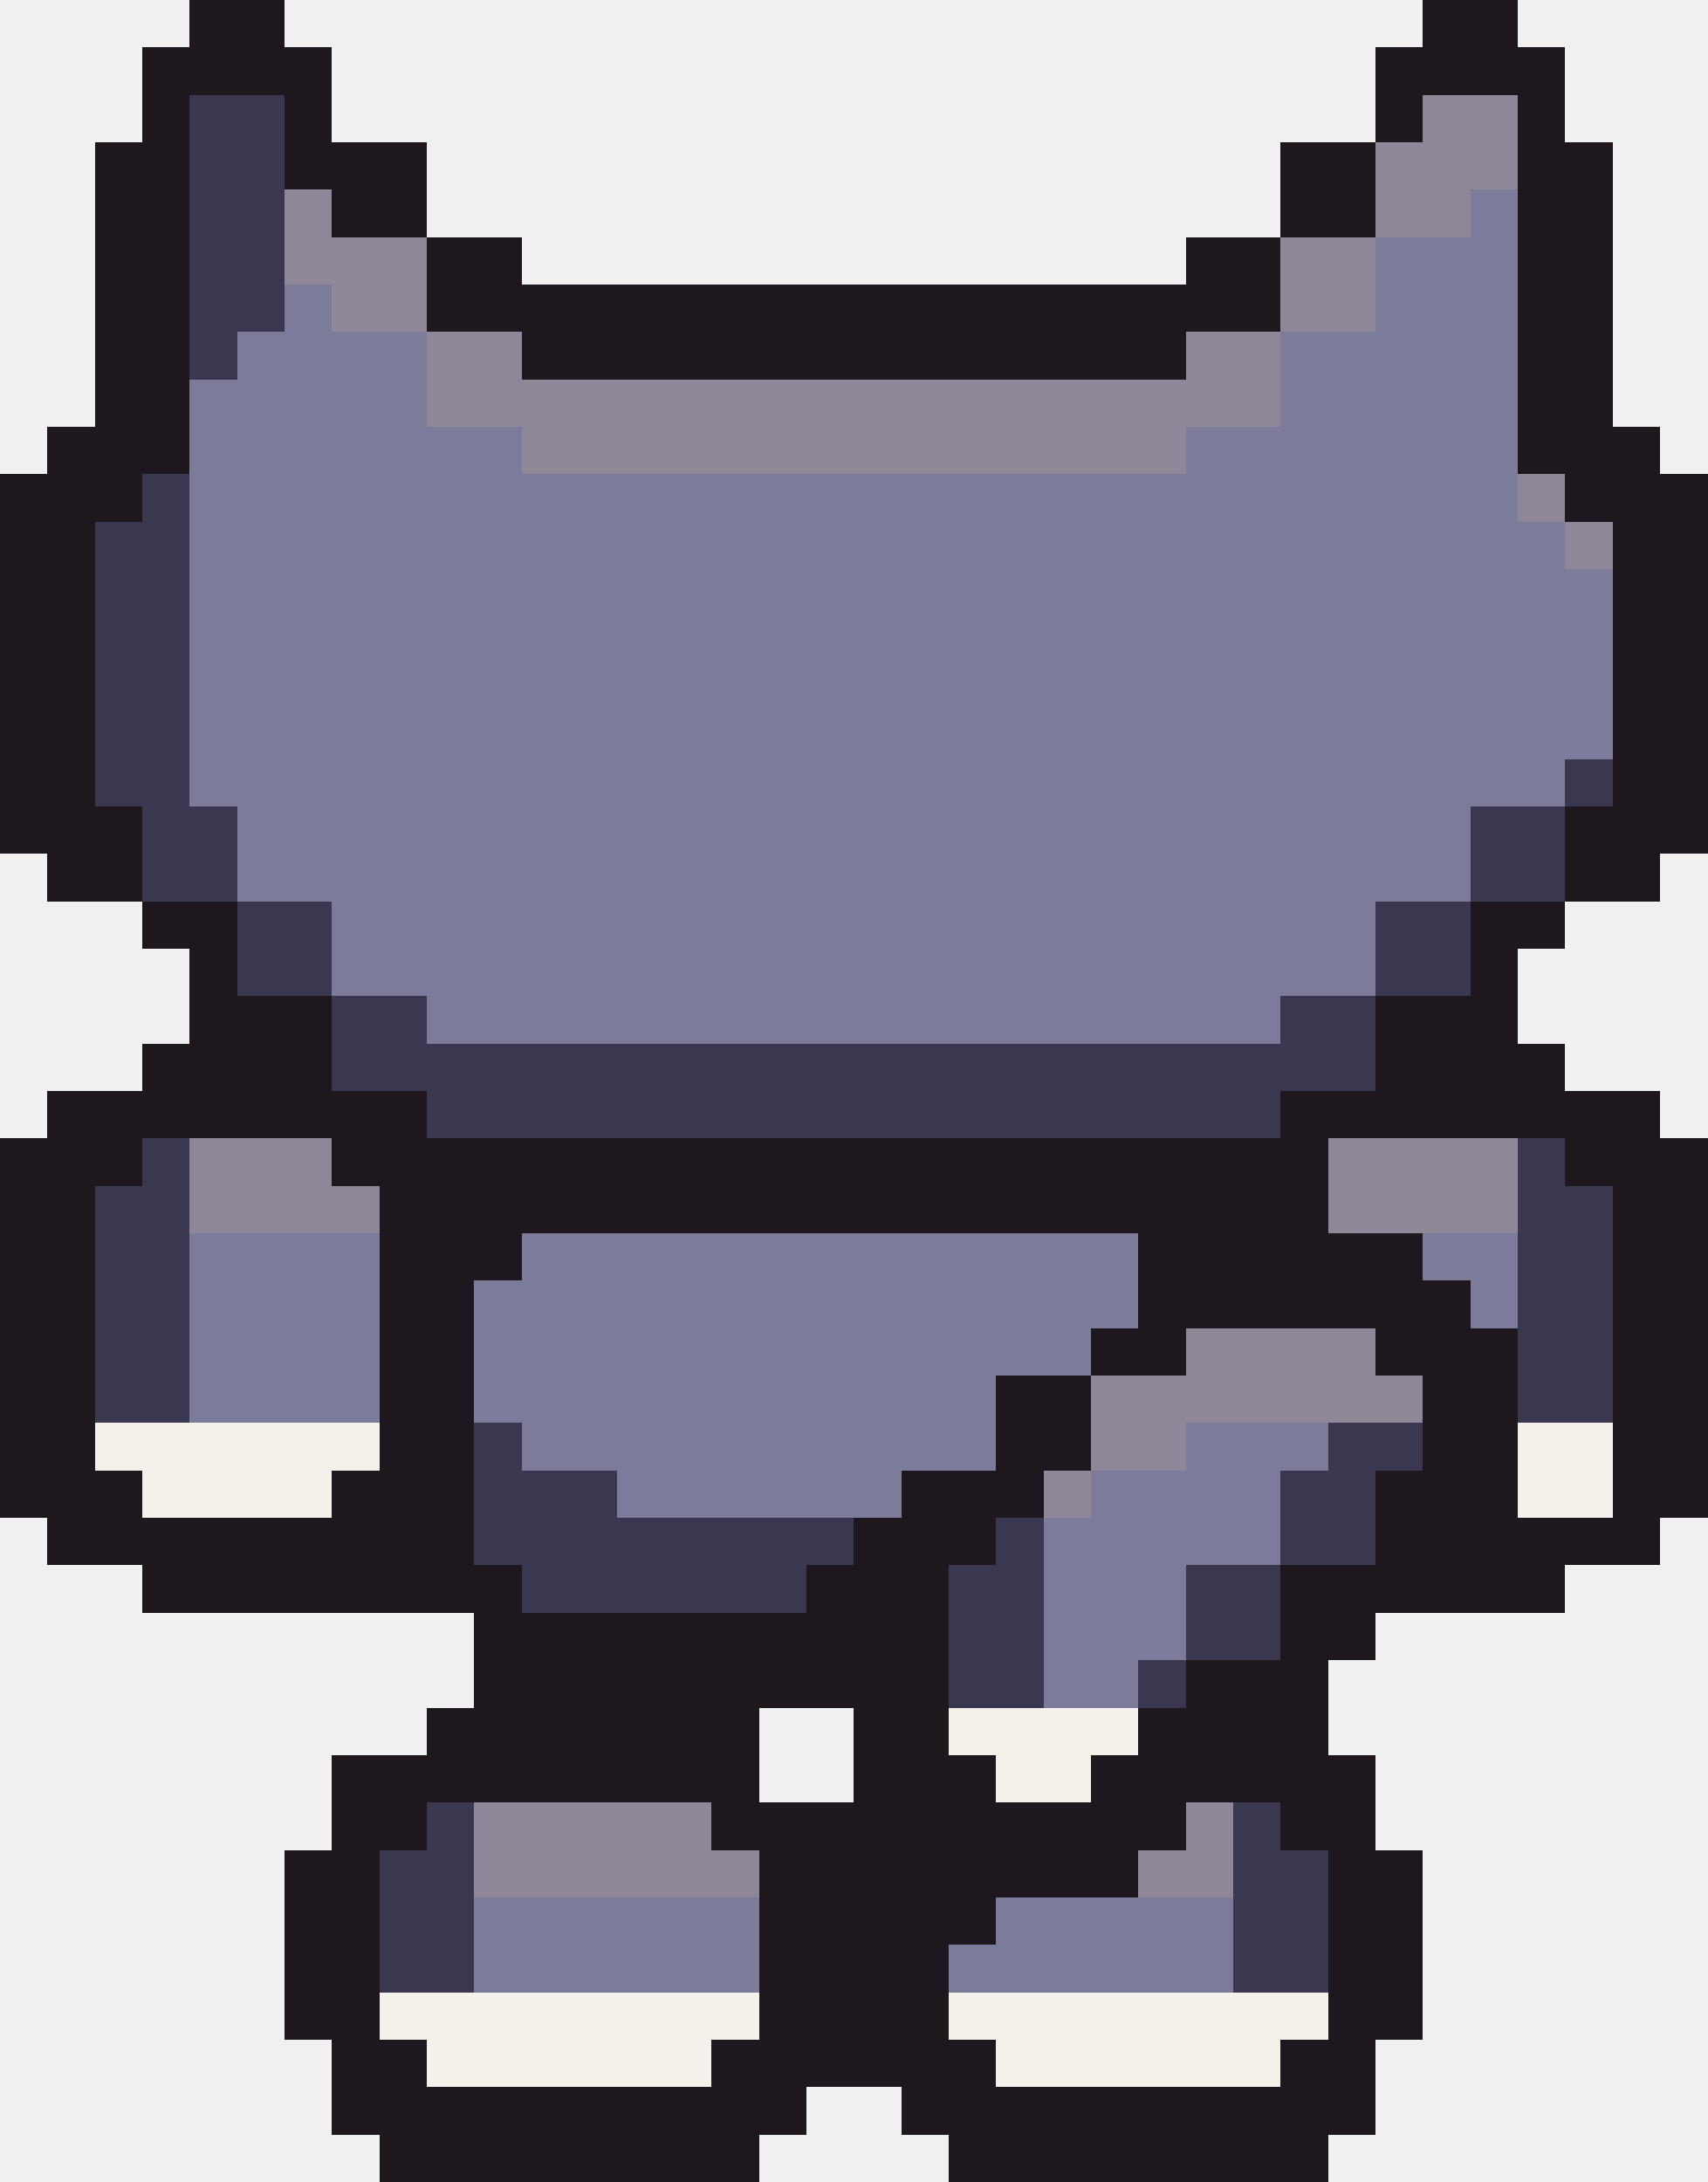
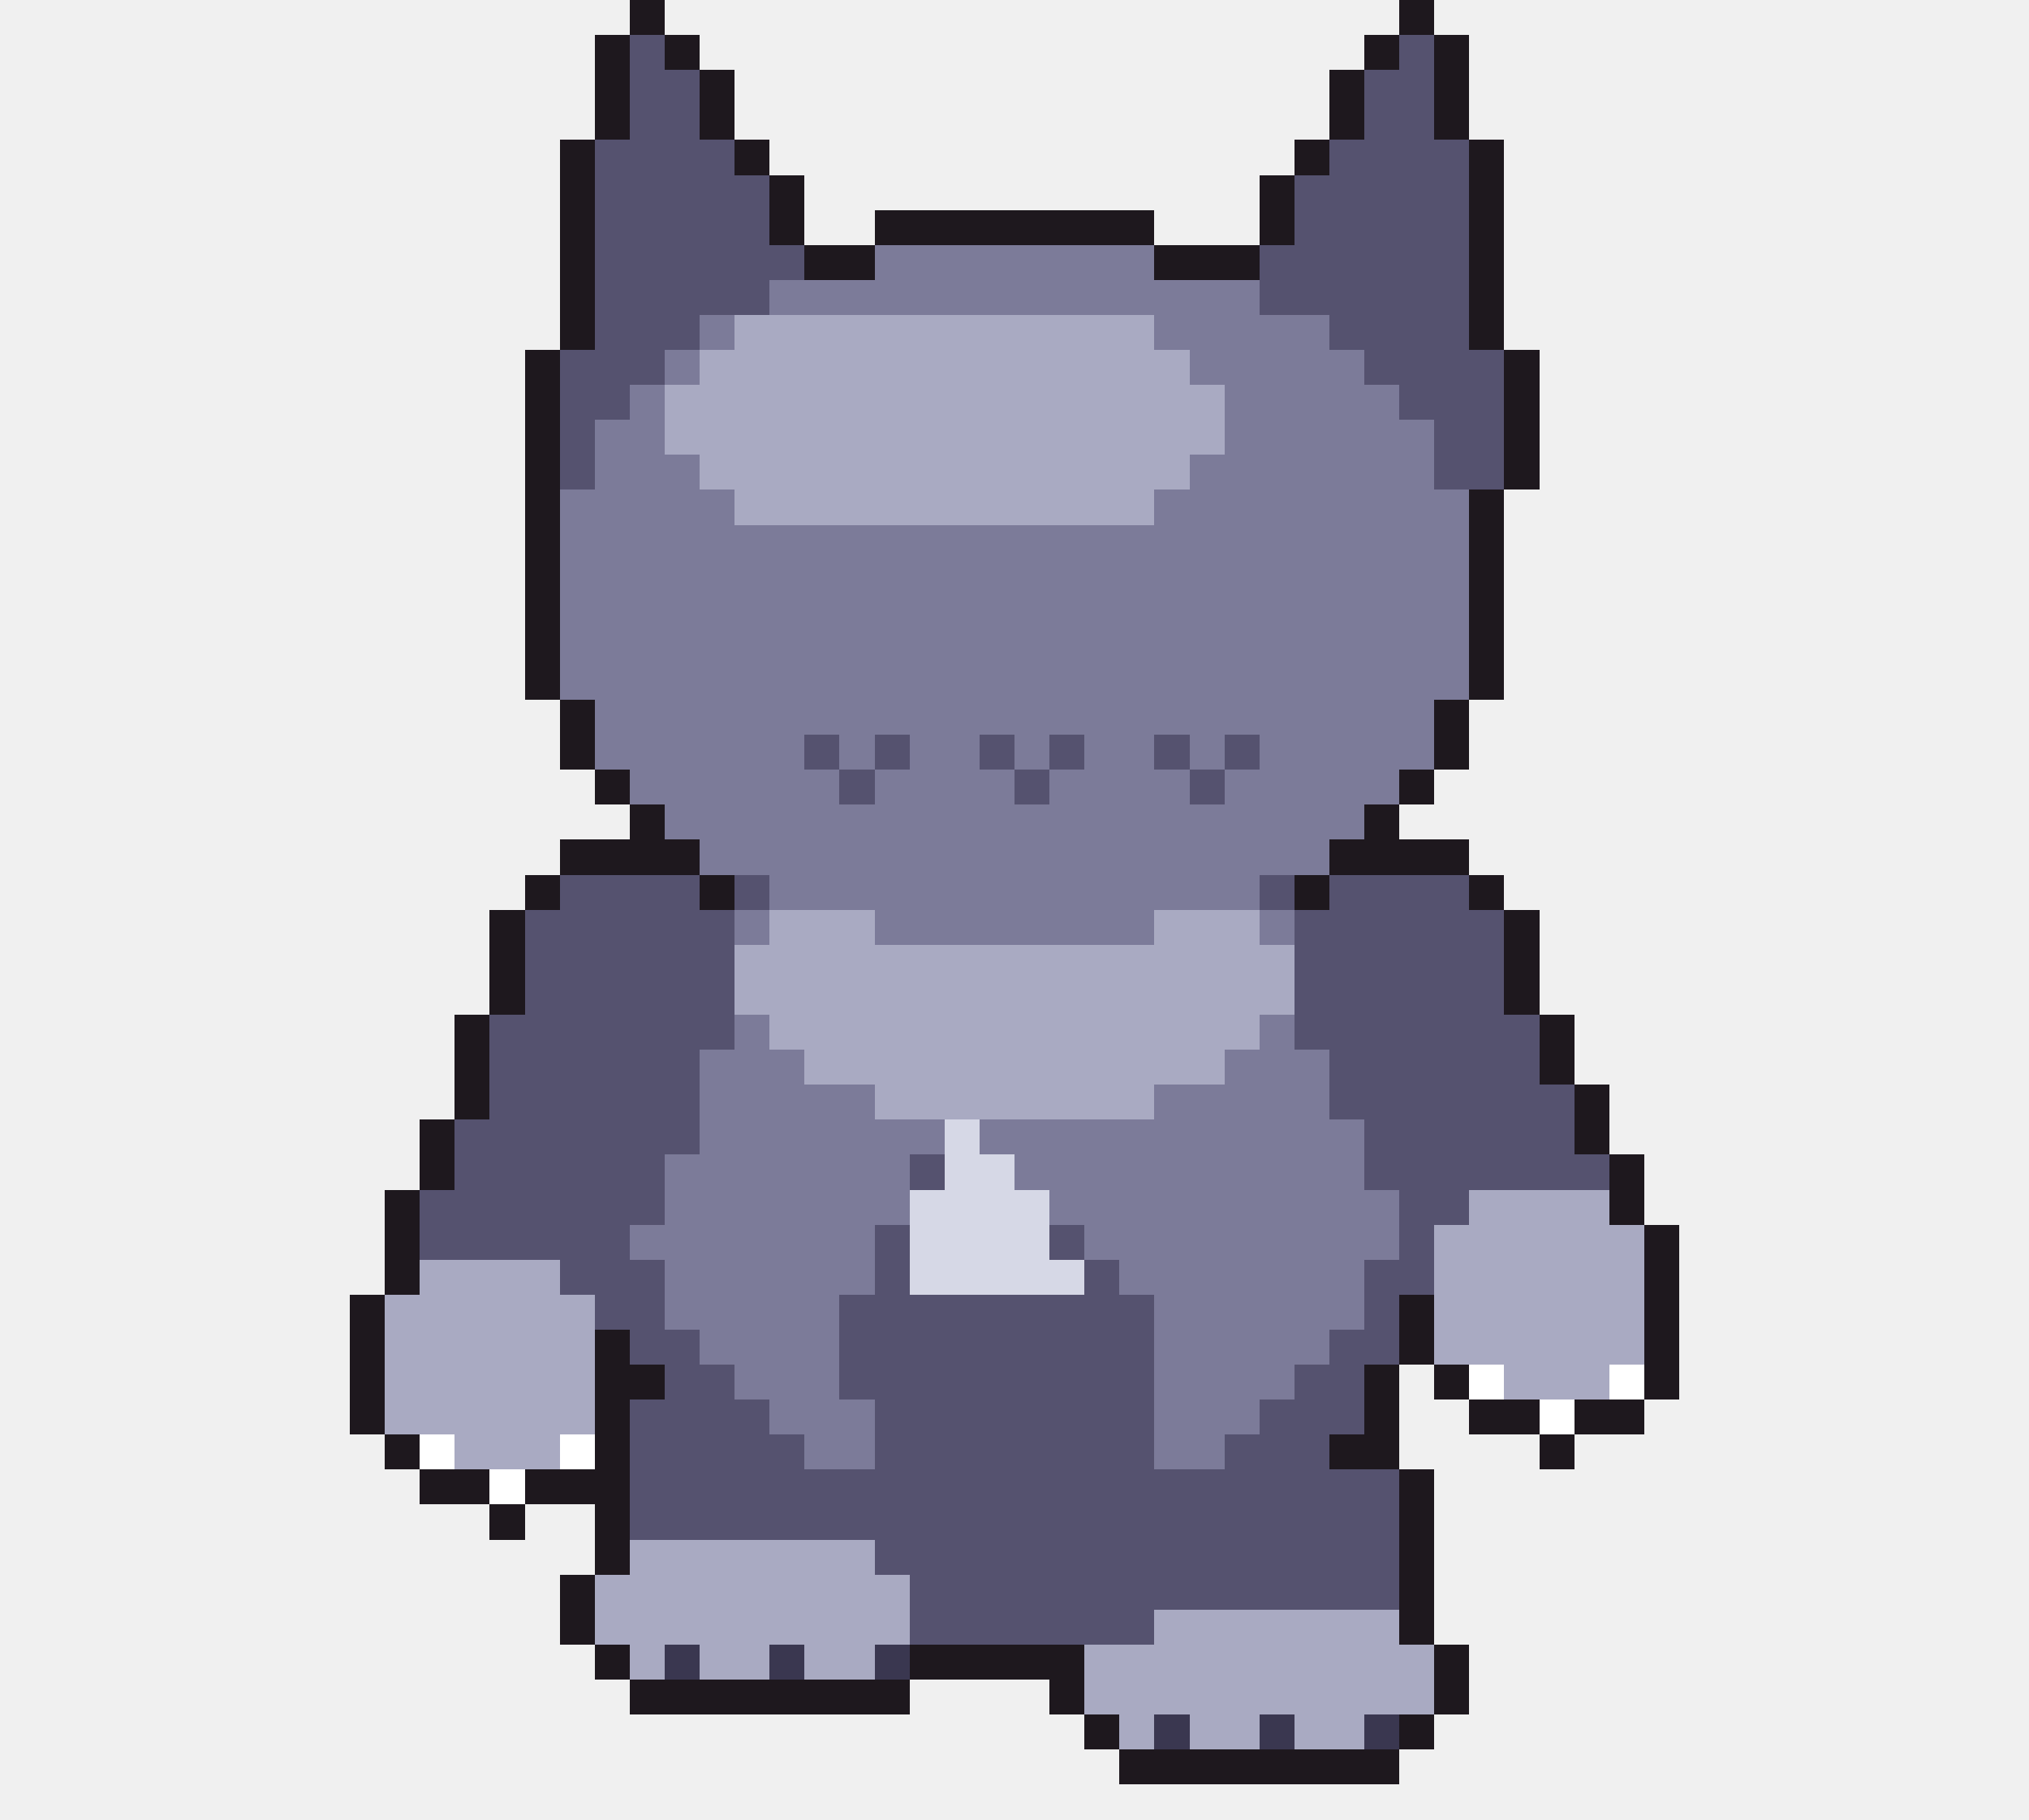
- <svg xmlns="http://www.w3.org/2000/svg" width="36" height="46" viewBox="0 0 36 46" shape-rendering="crispEdges">
-   <rect x="4" y="0" width="2" height="1" fill="#1e181e" />
-   <rect x="30" y="0" width="2" height="1" fill="#1e181e" />
-   <rect x="3" y="1" width="4" height="1" fill="#1e181e" />
-   <rect x="29" y="1" width="4" height="1" fill="#1e181e" />
-   <rect x="3" y="2" width="1" height="1" fill="#1e181e" />
-   <rect x="4" y="2" width="2" height="1" fill="#3a3750" />
-   <rect x="6" y="2" width="1" height="1" fill="#1e181e" />
-   <rect x="29" y="2" width="1" height="1" fill="#1e181e" />
-   <rect x="30" y="2" width="2" height="1" fill="#8d8798" />
-   <rect x="32" y="2" width="1" height="1" fill="#1e181e" />
-   <rect x="2" y="3" width="2" height="1" fill="#1e181e" />
-   <rect x="4" y="3" width="2" height="1" fill="#3a3750" />
-   <rect x="6" y="3" width="3" height="1" fill="#1e181e" />
-   <rect x="27" y="3" width="2" height="1" fill="#1e181e" />
-   <rect x="29" y="3" width="3" height="1" fill="#8d8798" />
-   <rect x="32" y="3" width="2" height="1" fill="#1e181e" />
-   <rect x="2" y="4" width="2" height="1" fill="#1e181e" />
-   <rect x="4" y="4" width="2" height="1" fill="#3a3750" />
-   <rect x="6" y="4" width="1" height="1" fill="#8d8798" />
-   <rect x="7" y="4" width="2" height="1" fill="#1e181e" />
-   <rect x="27" y="4" width="2" height="1" fill="#1e181e" />
-   <rect x="29" y="4" width="2" height="1" fill="#8d8798" />
-   <rect x="31" y="4" width="1" height="1" fill="#7c7b99" />
-   <rect x="32" y="4" width="2" height="1" fill="#1e181e" />
-   <rect x="2" y="5" width="2" height="1" fill="#1e181e" />
-   <rect x="4" y="5" width="2" height="1" fill="#3a3750" />
-   <rect x="6" y="5" width="3" height="1" fill="#8d8798" />
-   <rect x="9" y="5" width="2" height="1" fill="#1e181e" />
-   <rect x="25" y="5" width="2" height="1" fill="#1e181e" />
-   <rect x="27" y="5" width="2" height="1" fill="#8d8798" />
-   <rect x="29" y="5" width="3" height="1" fill="#7c7b99" />
-   <rect x="32" y="5" width="2" height="1" fill="#1e181e" />
-   <rect x="2" y="6" width="2" height="1" fill="#1e181e" />
-   <rect x="4" y="6" width="2" height="1" fill="#3a3750" />
-   <rect x="6" y="6" width="1" height="1" fill="#7c7b99" />
-   <rect x="7" y="6" width="2" height="1" fill="#8d8798" />
-   <rect x="9" y="6" width="18" height="1" fill="#1e181e" />
-   <rect x="27" y="6" width="2" height="1" fill="#8d8798" />
-   <rect x="29" y="6" width="3" height="1" fill="#7c7b99" />
-   <rect x="32" y="6" width="2" height="1" fill="#1e181e" />
-   <rect x="2" y="7" width="2" height="1" fill="#1e181e" />
-   <rect x="4" y="7" width="1" height="1" fill="#3a3750" />
-   <rect x="5" y="7" width="4" height="1" fill="#7c7b99" />
-   <rect x="9" y="7" width="2" height="1" fill="#8d8798" />
-   <rect x="11" y="7" width="14" height="1" fill="#1e181e" />
-   <rect x="25" y="7" width="2" height="1" fill="#8d8798" />
-   <rect x="27" y="7" width="5" height="1" fill="#7c7b99" />
-   <rect x="32" y="7" width="2" height="1" fill="#1e181e" />
-   <rect x="2" y="8" width="2" height="1" fill="#1e181e" />
-   <rect x="4" y="8" width="5" height="1" fill="#7c7b99" />
-   <rect x="9" y="8" width="18" height="1" fill="#8d8798" />
-   <rect x="27" y="8" width="5" height="1" fill="#7c7b99" />
-   <rect x="32" y="8" width="2" height="1" fill="#1e181e" />
-   <rect x="1" y="9" width="3" height="1" fill="#1e181e" />
-   <rect x="4" y="9" width="7" height="1" fill="#7c7b99" />
-   <rect x="11" y="9" width="14" height="1" fill="#8d8798" />
-   <rect x="25" y="9" width="7" height="1" fill="#7c7b99" />
-   <rect x="32" y="9" width="3" height="1" fill="#1e181e" />
-   <rect x="0" y="10" width="3" height="1" fill="#1e181e" />
-   <rect x="3" y="10" width="1" height="1" fill="#3a3750" />
-   <rect x="4" y="10" width="28" height="1" fill="#7c7b99" />
-   <rect x="32" y="10" width="1" height="1" fill="#8d8798" />
-   <rect x="33" y="10" width="3" height="1" fill="#1e181e" />
-   <rect x="0" y="11" width="2" height="1" fill="#1e181e" />
-   <rect x="2" y="11" width="2" height="1" fill="#3a3750" />
-   <rect x="4" y="11" width="29" height="1" fill="#7c7b99" />
-   <rect x="33" y="11" width="1" height="1" fill="#8d8798" />
-   <rect x="34" y="11" width="2" height="1" fill="#1e181e" />
-   <rect x="0" y="12" width="2" height="1" fill="#1e181e" />
-   <rect x="2" y="12" width="2" height="1" fill="#3a3750" />
-   <rect x="4" y="12" width="30" height="1" fill="#7c7b99" />
-   <rect x="34" y="12" width="2" height="1" fill="#1e181e" />
-   <rect x="0" y="13" width="2" height="1" fill="#1e181e" />
-   <rect x="2" y="13" width="2" height="1" fill="#3a3750" />
-   <rect x="4" y="13" width="30" height="1" fill="#7c7b99" />
-   <rect x="34" y="13" width="2" height="1" fill="#1e181e" />
-   <rect x="0" y="14" width="2" height="1" fill="#1e181e" />
-   <rect x="2" y="14" width="2" height="1" fill="#3a3750" />
-   <rect x="4" y="14" width="30" height="1" fill="#7c7b99" />
-   <rect x="34" y="14" width="2" height="1" fill="#1e181e" />
-   <rect x="0" y="15" width="2" height="1" fill="#1e181e" />
-   <rect x="2" y="15" width="2" height="1" fill="#3a3750" />
-   <rect x="4" y="15" width="30" height="1" fill="#7c7b99" />
-   <rect x="34" y="15" width="2" height="1" fill="#1e181e" />
-   <rect x="0" y="16" width="2" height="1" fill="#1e181e" />
-   <rect x="2" y="16" width="2" height="1" fill="#3a3750" />
-   <rect x="4" y="16" width="29" height="1" fill="#7c7b99" />
-   <rect x="33" y="16" width="1" height="1" fill="#3a3750" />
-   <rect x="34" y="16" width="2" height="1" fill="#1e181e" />
-   <rect x="0" y="17" width="3" height="1" fill="#1e181e" />
-   <rect x="3" y="17" width="2" height="1" fill="#3a3750" />
-   <rect x="5" y="17" width="26" height="1" fill="#7c7b99" />
-   <rect x="31" y="17" width="2" height="1" fill="#3a3750" />
-   <rect x="33" y="17" width="3" height="1" fill="#1e181e" />
-   <rect x="1" y="18" width="2" height="1" fill="#1e181e" />
-   <rect x="3" y="18" width="2" height="1" fill="#3a3750" />
-   <rect x="5" y="18" width="26" height="1" fill="#7c7b99" />
-   <rect x="31" y="18" width="2" height="1" fill="#3a3750" />
-   <rect x="33" y="18" width="2" height="1" fill="#1e181e" />
-   <rect x="3" y="19" width="2" height="1" fill="#1e181e" />
-   <rect x="5" y="19" width="2" height="1" fill="#3a3750" />
-   <rect x="7" y="19" width="22" height="1" fill="#7c7b99" />
-   <rect x="29" y="19" width="2" height="1" fill="#3a3750" />
-   <rect x="31" y="19" width="2" height="1" fill="#1e181e" />
-   <rect x="4" y="20" width="1" height="1" fill="#1e181e" />
-   <rect x="5" y="20" width="2" height="1" fill="#3a3750" />
-   <rect x="7" y="20" width="22" height="1" fill="#7c7b99" />
-   <rect x="29" y="20" width="2" height="1" fill="#3a3750" />
-   <rect x="31" y="20" width="1" height="1" fill="#1e181e" />
-   <rect x="4" y="21" width="3" height="1" fill="#1e181e" />
-   <rect x="7" y="21" width="2" height="1" fill="#3a3750" />
-   <rect x="9" y="21" width="18" height="1" fill="#7c7b99" />
-   <rect x="27" y="21" width="2" height="1" fill="#3a3750" />
-   <rect x="29" y="21" width="3" height="1" fill="#1e181e" />
-   <rect x="3" y="22" width="4" height="1" fill="#1e181e" />
-   <rect x="7" y="22" width="22" height="1" fill="#3a3750" />
-   <rect x="29" y="22" width="4" height="1" fill="#1e181e" />
-   <rect x="1" y="23" width="8" height="1" fill="#1e181e" />
-   <rect x="9" y="23" width="18" height="1" fill="#3a3750" />
-   <rect x="27" y="23" width="8" height="1" fill="#1e181e" />
-   <rect x="0" y="24" width="3" height="1" fill="#1e181e" />
-   <rect x="3" y="24" width="1" height="1" fill="#3a3750" />
-   <rect x="4" y="24" width="3" height="1" fill="#8d8798" />
-   <rect x="7" y="24" width="21" height="1" fill="#1e181e" />
-   <rect x="28" y="24" width="4" height="1" fill="#8d8798" />
-   <rect x="32" y="24" width="1" height="1" fill="#3a3750" />
-   <rect x="33" y="24" width="3" height="1" fill="#1e181e" />
-   <rect x="0" y="25" width="2" height="1" fill="#1e181e" />
-   <rect x="2" y="25" width="2" height="1" fill="#3a3750" />
-   <rect x="4" y="25" width="4" height="1" fill="#8d8798" />
-   <rect x="8" y="25" width="20" height="1" fill="#1e181e" />
-   <rect x="28" y="25" width="4" height="1" fill="#8d8798" />
-   <rect x="32" y="25" width="2" height="1" fill="#3a3750" />
-   <rect x="34" y="25" width="2" height="1" fill="#1e181e" />
-   <rect x="0" y="26" width="2" height="1" fill="#1e181e" />
-   <rect x="2" y="26" width="2" height="1" fill="#3a3750" />
-   <rect x="4" y="26" width="4" height="1" fill="#7c7b99" />
-   <rect x="8" y="26" width="3" height="1" fill="#1e181e" />
-   <rect x="11" y="26" width="13" height="1" fill="#7c7b99" />
-   <rect x="24" y="26" width="6" height="1" fill="#1e181e" />
-   <rect x="30" y="26" width="2" height="1" fill="#7c7b99" />
-   <rect x="32" y="26" width="2" height="1" fill="#3a3750" />
-   <rect x="34" y="26" width="2" height="1" fill="#1e181e" />
-   <rect x="0" y="27" width="2" height="1" fill="#1e181e" />
-   <rect x="2" y="27" width="2" height="1" fill="#3a3750" />
-   <rect x="4" y="27" width="4" height="1" fill="#7c7b99" />
-   <rect x="8" y="27" width="2" height="1" fill="#1e181e" />
-   <rect x="10" y="27" width="14" height="1" fill="#7c7b99" />
-   <rect x="24" y="27" width="7" height="1" fill="#1e181e" />
-   <rect x="31" y="27" width="1" height="1" fill="#7c7b99" />
-   <rect x="32" y="27" width="2" height="1" fill="#3a3750" />
-   <rect x="34" y="27" width="2" height="1" fill="#1e181e" />
-   <rect x="0" y="28" width="2" height="1" fill="#1e181e" />
-   <rect x="2" y="28" width="2" height="1" fill="#3a3750" />
-   <rect x="4" y="28" width="4" height="1" fill="#7c7b99" />
-   <rect x="8" y="28" width="2" height="1" fill="#1e181e" />
-   <rect x="10" y="28" width="13" height="1" fill="#7c7b99" />
-   <rect x="23" y="28" width="2" height="1" fill="#1e181e" />
-   <rect x="25" y="28" width="4" height="1" fill="#8d8798" />
-   <rect x="29" y="28" width="3" height="1" fill="#1e181e" />
-   <rect x="32" y="28" width="2" height="1" fill="#3a3750" />
-   <rect x="34" y="28" width="2" height="1" fill="#1e181e" />
-   <rect x="0" y="29" width="2" height="1" fill="#1e181e" />
-   <rect x="2" y="29" width="2" height="1" fill="#3a3750" />
-   <rect x="4" y="29" width="4" height="1" fill="#7c7b99" />
-   <rect x="8" y="29" width="2" height="1" fill="#1e181e" />
-   <rect x="10" y="29" width="11" height="1" fill="#7c7b99" />
-   <rect x="21" y="29" width="2" height="1" fill="#1e181e" />
-   <rect x="23" y="29" width="7" height="1" fill="#8d8798" />
-   <rect x="30" y="29" width="2" height="1" fill="#1e181e" />
-   <rect x="32" y="29" width="2" height="1" fill="#3a3750" />
-   <rect x="34" y="29" width="2" height="1" fill="#1e181e" />
-   <rect x="0" y="30" width="2" height="1" fill="#1e181e" />
-   <rect x="2" y="30" width="6" height="1" fill="#f4f1ea" />
-   <rect x="8" y="30" width="2" height="1" fill="#1e181e" />
-   <rect x="10" y="30" width="1" height="1" fill="#3a3750" />
-   <rect x="11" y="30" width="10" height="1" fill="#7c7b99" />
-   <rect x="21" y="30" width="2" height="1" fill="#1e181e" />
-   <rect x="23" y="30" width="2" height="1" fill="#8d8798" />
-   <rect x="25" y="30" width="3" height="1" fill="#7c7b99" />
-   <rect x="28" y="30" width="2" height="1" fill="#3a3750" />
-   <rect x="30" y="30" width="2" height="1" fill="#1e181e" />
-   <rect x="32" y="30" width="2" height="1" fill="#f4f1ea" />
-   <rect x="34" y="30" width="2" height="1" fill="#1e181e" />
-   <rect x="0" y="31" width="3" height="1" fill="#1e181e" />
-   <rect x="3" y="31" width="4" height="1" fill="#f4f1ea" />
-   <rect x="7" y="31" width="3" height="1" fill="#1e181e" />
-   <rect x="10" y="31" width="3" height="1" fill="#3a3750" />
-   <rect x="13" y="31" width="6" height="1" fill="#7c7b99" />
-   <rect x="19" y="31" width="3" height="1" fill="#1e181e" />
-   <rect x="22" y="31" width="1" height="1" fill="#8d8798" />
-   <rect x="23" y="31" width="4" height="1" fill="#7c7b99" />
-   <rect x="27" y="31" width="2" height="1" fill="#3a3750" />
-   <rect x="29" y="31" width="3" height="1" fill="#1e181e" />
-   <rect x="32" y="31" width="2" height="1" fill="#f4f1ea" />
-   <rect x="34" y="31" width="2" height="1" fill="#1e181e" />
-   <rect x="1" y="32" width="9" height="1" fill="#1e181e" />
-   <rect x="10" y="32" width="8" height="1" fill="#3a3750" />
-   <rect x="18" y="32" width="3" height="1" fill="#1e181e" />
-   <rect x="21" y="32" width="1" height="1" fill="#3a3750" />
-   <rect x="22" y="32" width="5" height="1" fill="#7c7b99" />
-   <rect x="27" y="32" width="2" height="1" fill="#3a3750" />
-   <rect x="29" y="32" width="6" height="1" fill="#1e181e" />
-   <rect x="3" y="33" width="8" height="1" fill="#1e181e" />
-   <rect x="11" y="33" width="6" height="1" fill="#3a3750" />
-   <rect x="17" y="33" width="3" height="1" fill="#1e181e" />
-   <rect x="20" y="33" width="2" height="1" fill="#3a3750" />
-   <rect x="22" y="33" width="3" height="1" fill="#7c7b99" />
-   <rect x="25" y="33" width="2" height="1" fill="#3a3750" />
-   <rect x="27" y="33" width="6" height="1" fill="#1e181e" />
-   <rect x="10" y="34" width="10" height="1" fill="#1e181e" />
-   <rect x="20" y="34" width="2" height="1" fill="#3a3750" />
-   <rect x="22" y="34" width="3" height="1" fill="#7c7b99" />
-   <rect x="25" y="34" width="2" height="1" fill="#3a3750" />
-   <rect x="27" y="34" width="2" height="1" fill="#1e181e" />
-   <rect x="10" y="35" width="10" height="1" fill="#1e181e" />
-   <rect x="20" y="35" width="2" height="1" fill="#3a3750" />
-   <rect x="22" y="35" width="2" height="1" fill="#7c7b99" />
-   <rect x="24" y="35" width="1" height="1" fill="#3a3750" />
-   <rect x="25" y="35" width="3" height="1" fill="#1e181e" />
-   <rect x="9" y="36" width="7" height="1" fill="#1e181e" />
-   <rect x="18" y="36" width="2" height="1" fill="#1e181e" />
-   <rect x="20" y="36" width="4" height="1" fill="#f4f1ea" />
-   <rect x="24" y="36" width="4" height="1" fill="#1e181e" />
-   <rect x="7" y="37" width="9" height="1" fill="#1e181e" />
-   <rect x="18" y="37" width="3" height="1" fill="#1e181e" />
-   <rect x="21" y="37" width="2" height="1" fill="#f4f1ea" />
-   <rect x="23" y="37" width="6" height="1" fill="#1e181e" />
-   <rect x="7" y="38" width="2" height="1" fill="#1e181e" />
-   <rect x="9" y="38" width="1" height="1" fill="#3a3750" />
-   <rect x="10" y="38" width="5" height="1" fill="#8d8798" />
-   <rect x="15" y="38" width="10" height="1" fill="#1e181e" />
-   <rect x="25" y="38" width="1" height="1" fill="#8d8798" />
-   <rect x="26" y="38" width="1" height="1" fill="#3a3750" />
-   <rect x="27" y="38" width="2" height="1" fill="#1e181e" />
-   <rect x="6" y="39" width="2" height="1" fill="#1e181e" />
-   <rect x="8" y="39" width="2" height="1" fill="#3a3750" />
-   <rect x="10" y="39" width="6" height="1" fill="#8d8798" />
-   <rect x="16" y="39" width="8" height="1" fill="#1e181e" />
-   <rect x="24" y="39" width="2" height="1" fill="#8d8798" />
-   <rect x="26" y="39" width="2" height="1" fill="#3a3750" />
-   <rect x="28" y="39" width="2" height="1" fill="#1e181e" />
-   <rect x="6" y="40" width="2" height="1" fill="#1e181e" />
-   <rect x="8" y="40" width="2" height="1" fill="#3a3750" />
-   <rect x="10" y="40" width="6" height="1" fill="#7c7b99" />
-   <rect x="16" y="40" width="5" height="1" fill="#1e181e" />
-   <rect x="21" y="40" width="5" height="1" fill="#7c7b99" />
-   <rect x="26" y="40" width="2" height="1" fill="#3a3750" />
-   <rect x="28" y="40" width="2" height="1" fill="#1e181e" />
-   <rect x="6" y="41" width="2" height="1" fill="#1e181e" />
-   <rect x="8" y="41" width="2" height="1" fill="#3a3750" />
-   <rect x="10" y="41" width="6" height="1" fill="#7c7b99" />
-   <rect x="16" y="41" width="4" height="1" fill="#1e181e" />
-   <rect x="20" y="41" width="6" height="1" fill="#7c7b99" />
-   <rect x="26" y="41" width="2" height="1" fill="#3a3750" />
-   <rect x="28" y="41" width="2" height="1" fill="#1e181e" />
-   <rect x="6" y="42" width="2" height="1" fill="#1e181e" />
-   <rect x="8" y="42" width="8" height="1" fill="#f4f1ea" />
-   <rect x="16" y="42" width="4" height="1" fill="#1e181e" />
-   <rect x="20" y="42" width="8" height="1" fill="#f4f1ea" />
-   <rect x="28" y="42" width="2" height="1" fill="#1e181e" />
-   <rect x="7" y="43" width="2" height="1" fill="#1e181e" />
-   <rect x="9" y="43" width="6" height="1" fill="#f4f1ea" />
-   <rect x="15" y="43" width="6" height="1" fill="#1e181e" />
-   <rect x="21" y="43" width="6" height="1" fill="#f4f1ea" />
-   <rect x="27" y="43" width="2" height="1" fill="#1e181e" />
-   <rect x="7" y="44" width="10" height="1" fill="#1e181e" />
-   <rect x="19" y="44" width="10" height="1" fill="#1e181e" />
-   <rect x="8" y="45" width="8" height="1" fill="#1e181e" />
-   <rect x="20" y="45" width="8" height="1" fill="#1e181e" />
+ <svg xmlns="http://www.w3.org/2000/svg" width="58" height="52" viewBox="0 0 58 52" shape-rendering="crispEdges">
+   <rect x="18" y="0" width="1" height="1" fill="#1e181e" />
+   <rect x="40" y="0" width="1" height="1" fill="#1e181e" />
+   <rect x="17" y="1" width="1" height="1" fill="#1e181e" />
+   <rect x="18" y="1" width="1" height="1" fill="#55526f" />
+   <rect x="19" y="1" width="1" height="1" fill="#1e181e" />
+   <rect x="39" y="1" width="1" height="1" fill="#1e181e" />
+   <rect x="40" y="1" width="1" height="1" fill="#55526f" />
+   <rect x="41" y="1" width="1" height="1" fill="#1e181e" />
+   <rect x="17" y="2" width="1" height="1" fill="#1e181e" />
+   <rect x="18" y="2" width="2" height="1" fill="#55526f" />
+   <rect x="20" y="2" width="1" height="1" fill="#1e181e" />
+   <rect x="38" y="2" width="1" height="1" fill="#1e181e" />
+   <rect x="39" y="2" width="2" height="1" fill="#55526f" />
+   <rect x="41" y="2" width="1" height="1" fill="#1e181e" />
+   <rect x="17" y="3" width="1" height="1" fill="#1e181e" />
+   <rect x="18" y="3" width="2" height="1" fill="#55526f" />
+   <rect x="20" y="3" width="1" height="1" fill="#1e181e" />
+   <rect x="38" y="3" width="1" height="1" fill="#1e181e" />
+   <rect x="39" y="3" width="2" height="1" fill="#55526f" />
+   <rect x="41" y="3" width="1" height="1" fill="#1e181e" />
+   <rect x="16" y="4" width="1" height="1" fill="#1e181e" />
+   <rect x="17" y="4" width="4" height="1" fill="#55526f" />
+   <rect x="21" y="4" width="1" height="1" fill="#1e181e" />
+   <rect x="37" y="4" width="1" height="1" fill="#1e181e" />
+   <rect x="38" y="4" width="4" height="1" fill="#55526f" />
+   <rect x="42" y="4" width="1" height="1" fill="#1e181e" />
+   <rect x="16" y="5" width="1" height="1" fill="#1e181e" />
+   <rect x="17" y="5" width="5" height="1" fill="#55526f" />
+   <rect x="22" y="5" width="1" height="1" fill="#1e181e" />
+   <rect x="36" y="5" width="1" height="1" fill="#1e181e" />
+   <rect x="37" y="5" width="5" height="1" fill="#55526f" />
+   <rect x="42" y="5" width="1" height="1" fill="#1e181e" />
+   <rect x="16" y="6" width="1" height="1" fill="#1e181e" />
+   <rect x="17" y="6" width="5" height="1" fill="#55526f" />
+   <rect x="22" y="6" width="1" height="1" fill="#1e181e" />
+   <rect x="25" y="6" width="8" height="1" fill="#1e181e" />
+   <rect x="36" y="6" width="1" height="1" fill="#1e181e" />
+   <rect x="37" y="6" width="5" height="1" fill="#55526f" />
+   <rect x="42" y="6" width="1" height="1" fill="#1e181e" />
+   <rect x="16" y="7" width="1" height="1" fill="#1e181e" />
+   <rect x="17" y="7" width="6" height="1" fill="#55526f" />
+   <rect x="23" y="7" width="2" height="1" fill="#1e181e" />
+   <rect x="25" y="7" width="8" height="1" fill="#7c7b99" />
+   <rect x="33" y="7" width="3" height="1" fill="#1e181e" />
+   <rect x="36" y="7" width="6" height="1" fill="#55526f" />
+   <rect x="42" y="7" width="1" height="1" fill="#1e181e" />
+   <rect x="16" y="8" width="1" height="1" fill="#1e181e" />
+   <rect x="17" y="8" width="5" height="1" fill="#55526f" />
+   <rect x="22" y="8" width="14" height="1" fill="#7c7b99" />
+   <rect x="36" y="8" width="6" height="1" fill="#55526f" />
+   <rect x="42" y="8" width="1" height="1" fill="#1e181e" />
+   <rect x="16" y="9" width="1" height="1" fill="#1e181e" />
+   <rect x="17" y="9" width="3" height="1" fill="#55526f" />
+   <rect x="20" y="9" width="1" height="1" fill="#7c7b99" />
+   <rect x="21" y="9" width="12" height="1" fill="#a9aac2" />
+   <rect x="33" y="9" width="5" height="1" fill="#7c7b99" />
+   <rect x="38" y="9" width="4" height="1" fill="#55526f" />
+   <rect x="42" y="9" width="1" height="1" fill="#1e181e" />
+   <rect x="15" y="10" width="1" height="1" fill="#1e181e" />
+   <rect x="16" y="10" width="3" height="1" fill="#55526f" />
+   <rect x="19" y="10" width="1" height="1" fill="#7c7b99" />
+   <rect x="20" y="10" width="14" height="1" fill="#a9aac2" />
+   <rect x="34" y="10" width="5" height="1" fill="#7c7b99" />
+   <rect x="39" y="10" width="4" height="1" fill="#55526f" />
+   <rect x="43" y="10" width="1" height="1" fill="#1e181e" />
+   <rect x="15" y="11" width="1" height="1" fill="#1e181e" />
+   <rect x="16" y="11" width="2" height="1" fill="#55526f" />
+   <rect x="18" y="11" width="1" height="1" fill="#7c7b99" />
+   <rect x="19" y="11" width="16" height="1" fill="#a9aac2" />
+   <rect x="35" y="11" width="5" height="1" fill="#7c7b99" />
+   <rect x="40" y="11" width="3" height="1" fill="#55526f" />
+   <rect x="43" y="11" width="1" height="1" fill="#1e181e" />
+   <rect x="15" y="12" width="1" height="1" fill="#1e181e" />
+   <rect x="16" y="12" width="1" height="1" fill="#55526f" />
+   <rect x="17" y="12" width="2" height="1" fill="#7c7b99" />
+   <rect x="19" y="12" width="16" height="1" fill="#a9aac2" />
+   <rect x="35" y="12" width="6" height="1" fill="#7c7b99" />
+   <rect x="41" y="12" width="2" height="1" fill="#55526f" />
+   <rect x="43" y="12" width="1" height="1" fill="#1e181e" />
+   <rect x="15" y="13" width="1" height="1" fill="#1e181e" />
+   <rect x="16" y="13" width="1" height="1" fill="#55526f" />
+   <rect x="17" y="13" width="3" height="1" fill="#7c7b99" />
+   <rect x="20" y="13" width="14" height="1" fill="#a9aac2" />
+   <rect x="34" y="13" width="7" height="1" fill="#7c7b99" />
+   <rect x="41" y="13" width="2" height="1" fill="#55526f" />
+   <rect x="43" y="13" width="1" height="1" fill="#1e181e" />
+   <rect x="15" y="14" width="1" height="1" fill="#1e181e" />
+   <rect x="16" y="14" width="5" height="1" fill="#7c7b99" />
+   <rect x="21" y="14" width="12" height="1" fill="#a9aac2" />
+   <rect x="33" y="14" width="9" height="1" fill="#7c7b99" />
+   <rect x="42" y="14" width="1" height="1" fill="#1e181e" />
+   <rect x="15" y="15" width="1" height="1" fill="#1e181e" />
+   <rect x="16" y="15" width="26" height="1" fill="#7c7b99" />
+   <rect x="42" y="15" width="1" height="1" fill="#1e181e" />
+   <rect x="15" y="16" width="1" height="1" fill="#1e181e" />
+   <rect x="16" y="16" width="26" height="1" fill="#7c7b99" />
+   <rect x="42" y="16" width="1" height="1" fill="#1e181e" />
+   <rect x="15" y="17" width="1" height="1" fill="#1e181e" />
+   <rect x="16" y="17" width="26" height="1" fill="#7c7b99" />
+   <rect x="42" y="17" width="1" height="1" fill="#1e181e" />
+   <rect x="15" y="18" width="1" height="1" fill="#1e181e" />
+   <rect x="16" y="18" width="26" height="1" fill="#7c7b99" />
+   <rect x="42" y="18" width="1" height="1" fill="#1e181e" />
+   <rect x="15" y="19" width="1" height="1" fill="#1e181e" />
+   <rect x="16" y="19" width="26" height="1" fill="#7c7b99" />
+   <rect x="42" y="19" width="1" height="1" fill="#1e181e" />
+   <rect x="16" y="20" width="1" height="1" fill="#1e181e" />
+   <rect x="17" y="20" width="24" height="1" fill="#7c7b99" />
+   <rect x="41" y="20" width="1" height="1" fill="#1e181e" />
+   <rect x="16" y="21" width="1" height="1" fill="#1e181e" />
+   <rect x="17" y="21" width="6" height="1" fill="#7c7b99" />
+   <rect x="23" y="21" width="1" height="1" fill="#55526f" />
+   <rect x="24" y="21" width="1" height="1" fill="#7c7b99" />
+   <rect x="25" y="21" width="1" height="1" fill="#55526f" />
+   <rect x="26" y="21" width="2" height="1" fill="#7c7b99" />
+   <rect x="28" y="21" width="1" height="1" fill="#55526f" />
+   <rect x="29" y="21" width="1" height="1" fill="#7c7b99" />
+   <rect x="30" y="21" width="1" height="1" fill="#55526f" />
+   <rect x="31" y="21" width="2" height="1" fill="#7c7b99" />
+   <rect x="33" y="21" width="1" height="1" fill="#55526f" />
+   <rect x="34" y="21" width="1" height="1" fill="#7c7b99" />
+   <rect x="35" y="21" width="1" height="1" fill="#55526f" />
+   <rect x="36" y="21" width="5" height="1" fill="#7c7b99" />
+   <rect x="41" y="21" width="1" height="1" fill="#1e181e" />
+   <rect x="17" y="22" width="1" height="1" fill="#1e181e" />
+   <rect x="18" y="22" width="6" height="1" fill="#7c7b99" />
+   <rect x="24" y="22" width="1" height="1" fill="#55526f" />
+   <rect x="25" y="22" width="4" height="1" fill="#7c7b99" />
+   <rect x="29" y="22" width="1" height="1" fill="#55526f" />
+   <rect x="30" y="22" width="4" height="1" fill="#7c7b99" />
+   <rect x="34" y="22" width="1" height="1" fill="#55526f" />
+   <rect x="35" y="22" width="5" height="1" fill="#7c7b99" />
+   <rect x="40" y="22" width="1" height="1" fill="#1e181e" />
+   <rect x="18" y="23" width="1" height="1" fill="#1e181e" />
+   <rect x="19" y="23" width="20" height="1" fill="#7c7b99" />
+   <rect x="39" y="23" width="1" height="1" fill="#1e181e" />
+   <rect x="16" y="24" width="4" height="1" fill="#1e181e" />
+   <rect x="20" y="24" width="18" height="1" fill="#7c7b99" />
+   <rect x="38" y="24" width="4" height="1" fill="#1e181e" />
+   <rect x="15" y="25" width="1" height="1" fill="#1e181e" />
+   <rect x="16" y="25" width="4" height="1" fill="#55526f" />
+   <rect x="20" y="25" width="1" height="1" fill="#1e181e" />
+   <rect x="21" y="25" width="1" height="1" fill="#55526f" />
+   <rect x="22" y="25" width="14" height="1" fill="#7c7b99" />
+   <rect x="36" y="25" width="1" height="1" fill="#55526f" />
+   <rect x="37" y="25" width="1" height="1" fill="#1e181e" />
+   <rect x="38" y="25" width="4" height="1" fill="#55526f" />
+   <rect x="42" y="25" width="1" height="1" fill="#1e181e" />
+   <rect x="14" y="26" width="1" height="1" fill="#1e181e" />
+   <rect x="15" y="26" width="6" height="1" fill="#55526f" />
+   <rect x="21" y="26" width="1" height="1" fill="#7c7b99" />
+   <rect x="22" y="26" width="3" height="1" fill="#a9aac2" />
+   <rect x="25" y="26" width="8" height="1" fill="#7c7b99" />
+   <rect x="33" y="26" width="3" height="1" fill="#a9aac2" />
+   <rect x="36" y="26" width="1" height="1" fill="#7c7b99" />
+   <rect x="37" y="26" width="6" height="1" fill="#55526f" />
+   <rect x="43" y="26" width="1" height="1" fill="#1e181e" />
+   <rect x="14" y="27" width="1" height="1" fill="#1e181e" />
+   <rect x="15" y="27" width="6" height="1" fill="#55526f" />
+   <rect x="21" y="27" width="16" height="1" fill="#a9aac2" />
+   <rect x="37" y="27" width="6" height="1" fill="#55526f" />
+   <rect x="43" y="27" width="1" height="1" fill="#1e181e" />
+   <rect x="14" y="28" width="1" height="1" fill="#1e181e" />
+   <rect x="15" y="28" width="6" height="1" fill="#55526f" />
+   <rect x="21" y="28" width="16" height="1" fill="#a9aac2" />
+   <rect x="37" y="28" width="6" height="1" fill="#55526f" />
+   <rect x="43" y="28" width="1" height="1" fill="#1e181e" />
+   <rect x="13" y="29" width="1" height="1" fill="#1e181e" />
+   <rect x="14" y="29" width="7" height="1" fill="#55526f" />
+   <rect x="21" y="29" width="1" height="1" fill="#7c7b99" />
+   <rect x="22" y="29" width="14" height="1" fill="#a9aac2" />
+   <rect x="36" y="29" width="1" height="1" fill="#7c7b99" />
+   <rect x="37" y="29" width="7" height="1" fill="#55526f" />
+   <rect x="44" y="29" width="1" height="1" fill="#1e181e" />
+   <rect x="13" y="30" width="1" height="1" fill="#1e181e" />
+   <rect x="14" y="30" width="6" height="1" fill="#55526f" />
+   <rect x="20" y="30" width="3" height="1" fill="#7c7b99" />
+   <rect x="23" y="30" width="12" height="1" fill="#a9aac2" />
+   <rect x="35" y="30" width="3" height="1" fill="#7c7b99" />
+   <rect x="38" y="30" width="6" height="1" fill="#55526f" />
+   <rect x="44" y="30" width="1" height="1" fill="#1e181e" />
+   <rect x="13" y="31" width="1" height="1" fill="#1e181e" />
+   <rect x="14" y="31" width="6" height="1" fill="#55526f" />
+   <rect x="20" y="31" width="5" height="1" fill="#7c7b99" />
+   <rect x="25" y="31" width="8" height="1" fill="#a9aac2" />
+   <rect x="33" y="31" width="5" height="1" fill="#7c7b99" />
+   <rect x="38" y="31" width="7" height="1" fill="#55526f" />
+   <rect x="45" y="31" width="1" height="1" fill="#1e181e" />
+   <rect x="12" y="32" width="1" height="1" fill="#1e181e" />
+   <rect x="13" y="32" width="7" height="1" fill="#55526f" />
+   <rect x="20" y="32" width="7" height="1" fill="#7c7b99" />
+   <rect x="27" y="32" width="1" height="1" fill="#d6d8e6" />
+   <rect x="28" y="32" width="11" height="1" fill="#7c7b99" />
+   <rect x="39" y="32" width="6" height="1" fill="#55526f" />
+   <rect x="45" y="32" width="1" height="1" fill="#1e181e" />
+   <rect x="12" y="33" width="1" height="1" fill="#1e181e" />
+   <rect x="13" y="33" width="6" height="1" fill="#55526f" />
+   <rect x="19" y="33" width="7" height="1" fill="#7c7b99" />
+   <rect x="26" y="33" width="1" height="1" fill="#55526f" />
+   <rect x="27" y="33" width="2" height="1" fill="#d6d8e6" />
+   <rect x="29" y="33" width="10" height="1" fill="#7c7b99" />
+   <rect x="39" y="33" width="7" height="1" fill="#55526f" />
+   <rect x="46" y="33" width="1" height="1" fill="#1e181e" />
+   <rect x="11" y="34" width="1" height="1" fill="#1e181e" />
+   <rect x="12" y="34" width="7" height="1" fill="#55526f" />
+   <rect x="19" y="34" width="7" height="1" fill="#7c7b99" />
+   <rect x="26" y="34" width="4" height="1" fill="#d6d8e6" />
+   <rect x="30" y="34" width="10" height="1" fill="#7c7b99" />
+   <rect x="40" y="34" width="2" height="1" fill="#55526f" />
+   <rect x="42" y="34" width="4" height="1" fill="#a9aac2" />
+   <rect x="46" y="34" width="1" height="1" fill="#1e181e" />
+   <rect x="11" y="35" width="1" height="1" fill="#1e181e" />
+   <rect x="12" y="35" width="6" height="1" fill="#55526f" />
+   <rect x="18" y="35" width="7" height="1" fill="#7c7b99" />
+   <rect x="25" y="35" width="1" height="1" fill="#55526f" />
+   <rect x="26" y="35" width="4" height="1" fill="#d6d8e6" />
+   <rect x="30" y="35" width="1" height="1" fill="#55526f" />
+   <rect x="31" y="35" width="9" height="1" fill="#7c7b99" />
+   <rect x="40" y="35" width="1" height="1" fill="#55526f" />
+   <rect x="41" y="35" width="6" height="1" fill="#a9aac2" />
+   <rect x="47" y="35" width="1" height="1" fill="#1e181e" />
+   <rect x="11" y="36" width="1" height="1" fill="#1e181e" />
+   <rect x="12" y="36" width="4" height="1" fill="#a9aac2" />
+   <rect x="16" y="36" width="3" height="1" fill="#55526f" />
+   <rect x="19" y="36" width="6" height="1" fill="#7c7b99" />
+   <rect x="25" y="36" width="1" height="1" fill="#55526f" />
+   <rect x="26" y="36" width="5" height="1" fill="#d6d8e6" />
+   <rect x="31" y="36" width="1" height="1" fill="#55526f" />
+   <rect x="32" y="36" width="7" height="1" fill="#7c7b99" />
+   <rect x="39" y="36" width="2" height="1" fill="#55526f" />
+   <rect x="41" y="36" width="6" height="1" fill="#a9aac2" />
+   <rect x="47" y="36" width="1" height="1" fill="#1e181e" />
+   <rect x="10" y="37" width="1" height="1" fill="#1e181e" />
+   <rect x="11" y="37" width="6" height="1" fill="#a9aac2" />
+   <rect x="17" y="37" width="2" height="1" fill="#55526f" />
+   <rect x="19" y="37" width="5" height="1" fill="#7c7b99" />
+   <rect x="24" y="37" width="9" height="1" fill="#55526f" />
+   <rect x="33" y="37" width="6" height="1" fill="#7c7b99" />
+   <rect x="39" y="37" width="1" height="1" fill="#55526f" />
+   <rect x="40" y="37" width="1" height="1" fill="#1e181e" />
+   <rect x="41" y="37" width="6" height="1" fill="#a9aac2" />
+   <rect x="47" y="37" width="1" height="1" fill="#1e181e" />
+   <rect x="10" y="38" width="1" height="1" fill="#1e181e" />
+   <rect x="11" y="38" width="6" height="1" fill="#a9aac2" />
+   <rect x="17" y="38" width="1" height="1" fill="#1e181e" />
+   <rect x="18" y="38" width="2" height="1" fill="#55526f" />
+   <rect x="20" y="38" width="4" height="1" fill="#7c7b99" />
+   <rect x="24" y="38" width="9" height="1" fill="#55526f" />
+   <rect x="33" y="38" width="5" height="1" fill="#7c7b99" />
+   <rect x="38" y="38" width="2" height="1" fill="#55526f" />
+   <rect x="40" y="38" width="1" height="1" fill="#1e181e" />
+   <rect x="41" y="38" width="6" height="1" fill="#a9aac2" />
+   <rect x="47" y="38" width="1" height="1" fill="#1e181e" />
+   <rect x="10" y="39" width="1" height="1" fill="#1e181e" />
+   <rect x="11" y="39" width="6" height="1" fill="#a9aac2" />
+   <rect x="17" y="39" width="2" height="1" fill="#1e181e" />
+   <rect x="19" y="39" width="2" height="1" fill="#55526f" />
+   <rect x="21" y="39" width="3" height="1" fill="#7c7b99" />
+   <rect x="24" y="39" width="9" height="1" fill="#55526f" />
+   <rect x="33" y="39" width="4" height="1" fill="#7c7b99" />
+   <rect x="37" y="39" width="2" height="1" fill="#55526f" />
+   <rect x="39" y="39" width="1" height="1" fill="#1e181e" />
+   <rect x="41" y="39" width="1" height="1" fill="#1e181e" />
+   <rect x="42" y="39" width="1" height="1" fill="#ffffff" />
+   <rect x="43" y="39" width="3" height="1" fill="#a9aac2" />
+   <rect x="46" y="39" width="1" height="1" fill="#ffffff" />
+   <rect x="47" y="39" width="1" height="1" fill="#1e181e" />
+   <rect x="10" y="40" width="1" height="1" fill="#1e181e" />
+   <rect x="11" y="40" width="6" height="1" fill="#a9aac2" />
+   <rect x="17" y="40" width="1" height="1" fill="#1e181e" />
+   <rect x="18" y="40" width="4" height="1" fill="#55526f" />
+   <rect x="22" y="40" width="3" height="1" fill="#7c7b99" />
+   <rect x="25" y="40" width="8" height="1" fill="#55526f" />
+   <rect x="33" y="40" width="3" height="1" fill="#7c7b99" />
+   <rect x="36" y="40" width="3" height="1" fill="#55526f" />
+   <rect x="39" y="40" width="1" height="1" fill="#1e181e" />
+   <rect x="42" y="40" width="2" height="1" fill="#1e181e" />
+   <rect x="44" y="40" width="1" height="1" fill="#ffffff" />
+   <rect x="45" y="40" width="2" height="1" fill="#1e181e" />
+   <rect x="11" y="41" width="1" height="1" fill="#1e181e" />
+   <rect x="12" y="41" width="1" height="1" fill="#ffffff" />
+   <rect x="13" y="41" width="3" height="1" fill="#a9aac2" />
+   <rect x="16" y="41" width="1" height="1" fill="#ffffff" />
+   <rect x="17" y="41" width="1" height="1" fill="#1e181e" />
+   <rect x="18" y="41" width="5" height="1" fill="#55526f" />
+   <rect x="23" y="41" width="2" height="1" fill="#7c7b99" />
+   <rect x="25" y="41" width="8" height="1" fill="#55526f" />
+   <rect x="33" y="41" width="2" height="1" fill="#7c7b99" />
+   <rect x="35" y="41" width="3" height="1" fill="#55526f" />
+   <rect x="38" y="41" width="2" height="1" fill="#1e181e" />
+   <rect x="44" y="41" width="1" height="1" fill="#1e181e" />
+   <rect x="12" y="42" width="2" height="1" fill="#1e181e" />
+   <rect x="14" y="42" width="1" height="1" fill="#ffffff" />
+   <rect x="15" y="42" width="3" height="1" fill="#1e181e" />
+   <rect x="18" y="42" width="22" height="1" fill="#55526f" />
+   <rect x="40" y="42" width="1" height="1" fill="#1e181e" />
+   <rect x="14" y="43" width="1" height="1" fill="#1e181e" />
+   <rect x="17" y="43" width="1" height="1" fill="#1e181e" />
+   <rect x="18" y="43" width="22" height="1" fill="#55526f" />
+   <rect x="40" y="43" width="1" height="1" fill="#1e181e" />
+   <rect x="17" y="44" width="1" height="1" fill="#1e181e" />
+   <rect x="18" y="44" width="7" height="1" fill="#a9aac2" />
+   <rect x="25" y="44" width="15" height="1" fill="#55526f" />
+   <rect x="40" y="44" width="1" height="1" fill="#1e181e" />
+   <rect x="16" y="45" width="1" height="1" fill="#1e181e" />
+   <rect x="17" y="45" width="9" height="1" fill="#a9aac2" />
+   <rect x="26" y="45" width="14" height="1" fill="#55526f" />
+   <rect x="40" y="45" width="1" height="1" fill="#1e181e" />
+   <rect x="16" y="46" width="1" height="1" fill="#1e181e" />
+   <rect x="17" y="46" width="9" height="1" fill="#a9aac2" />
+   <rect x="26" y="46" width="7" height="1" fill="#55526f" />
+   <rect x="33" y="46" width="7" height="1" fill="#a9aac2" />
+   <rect x="40" y="46" width="1" height="1" fill="#1e181e" />
+   <rect x="17" y="47" width="1" height="1" fill="#1e181e" />
+   <rect x="18" y="47" width="1" height="1" fill="#a9aac2" />
+   <rect x="19" y="47" width="1" height="1" fill="#3a3750" />
+   <rect x="20" y="47" width="2" height="1" fill="#a9aac2" />
+   <rect x="22" y="47" width="1" height="1" fill="#3a3750" />
+   <rect x="23" y="47" width="2" height="1" fill="#a9aac2" />
+   <rect x="25" y="47" width="1" height="1" fill="#3a3750" />
+   <rect x="26" y="47" width="5" height="1" fill="#1e181e" />
+   <rect x="31" y="47" width="10" height="1" fill="#a9aac2" />
+   <rect x="41" y="47" width="1" height="1" fill="#1e181e" />
+   <rect x="18" y="48" width="8" height="1" fill="#1e181e" />
+   <rect x="30" y="48" width="1" height="1" fill="#1e181e" />
+   <rect x="31" y="48" width="10" height="1" fill="#a9aac2" />
+   <rect x="41" y="48" width="1" height="1" fill="#1e181e" />
+   <rect x="31" y="49" width="1" height="1" fill="#1e181e" />
+   <rect x="32" y="49" width="1" height="1" fill="#a9aac2" />
+   <rect x="33" y="49" width="1" height="1" fill="#3a3750" />
+   <rect x="34" y="49" width="2" height="1" fill="#a9aac2" />
+   <rect x="36" y="49" width="1" height="1" fill="#3a3750" />
+   <rect x="37" y="49" width="2" height="1" fill="#a9aac2" />
+   <rect x="39" y="49" width="1" height="1" fill="#3a3750" />
+   <rect x="40" y="49" width="1" height="1" fill="#1e181e" />
+   <rect x="32" y="50" width="8" height="1" fill="#1e181e" />
</svg>
